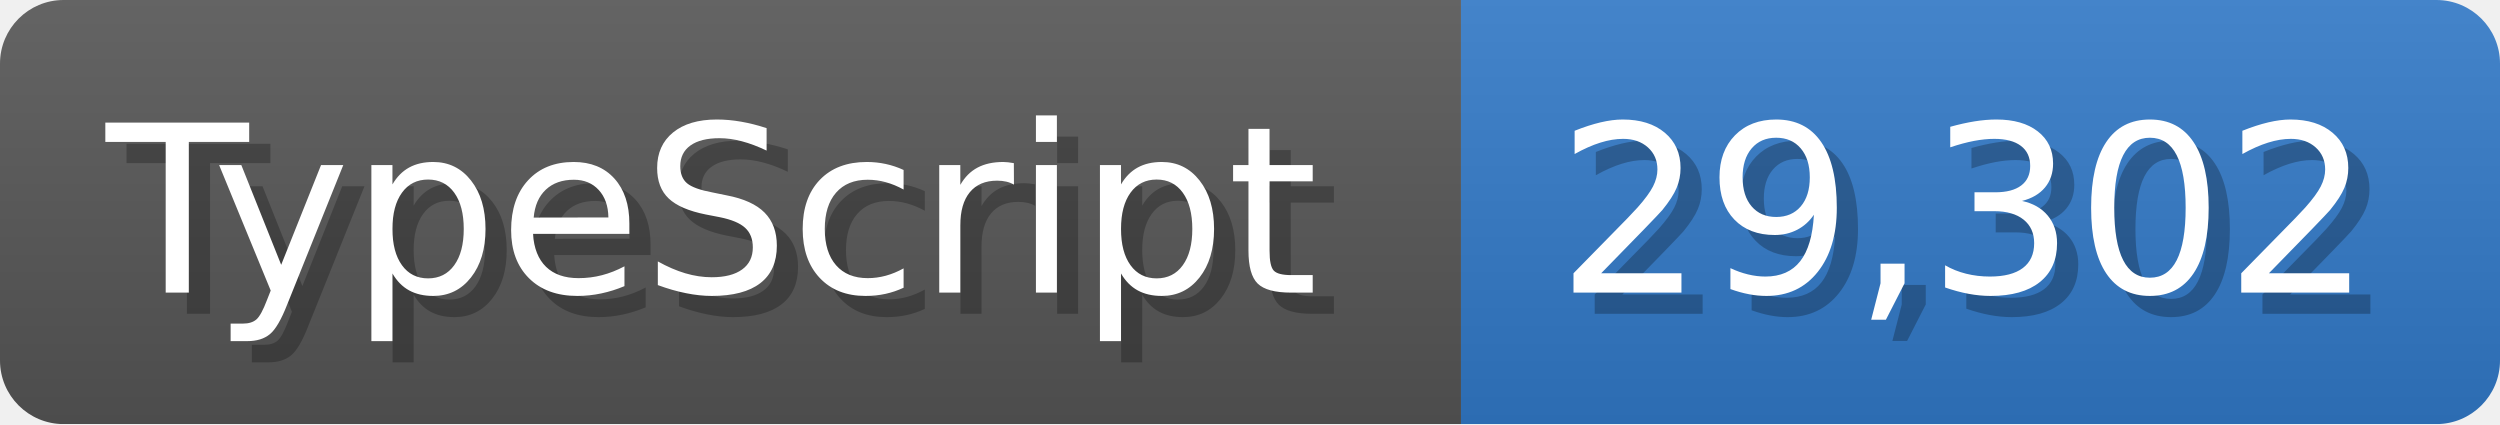
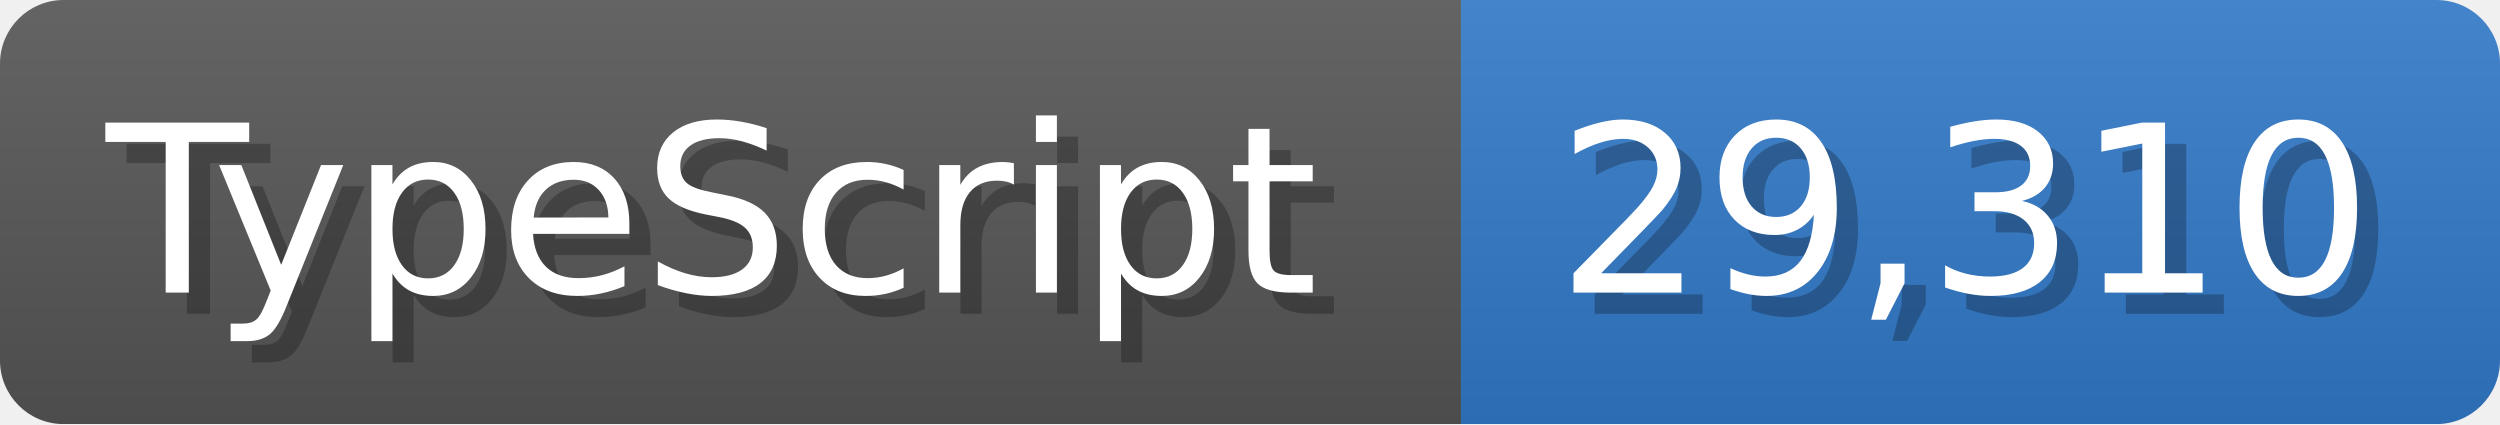
<svg xmlns="http://www.w3.org/2000/svg" width="117.9" height="20" viewBox="0 0 1179 200">
  <linearGradient id="a" x2="0" y2="100%">
    <stop offset="0" stop-opacity=".1" stop-color="#EEE" />
    <stop offset="1" stop-opacity=".1" />
  </linearGradient>
  <mask id="m">
    <rect width="1179" height="200" rx="30" fill="#FFF" />
  </mask>
  <g mask="url(#m)">
    <rect width="689" height="200" fill="#555" />
    <rect width="490" height="200" fill="#3178c6" x="689" />
    <rect width="1179" height="200" fill="url(#a)" />
  </g>
  <g fill="#fff" text-anchor="start" font-family="Verdana,DejaVu Sans,sans-serif" font-size="110">
    <text x="60" y="148" textLength="589" fill="#000" opacity="0.25">TypeScript</text>
    <text x="50" y="138" textLength="589">TypeScript</text>
-     <text x="744" y="148" textLength="390" fill="#000" opacity="0.25">29,302</text>
-     <text x="734" y="138" textLength="390">29,302</text>
+     <text x="744" y="148" textLength="390" fill="#000" opacity="0.25">29,310</text>
+     <text x="734" y="138" textLength="390">29,310</text>
  </g>
</svg>
